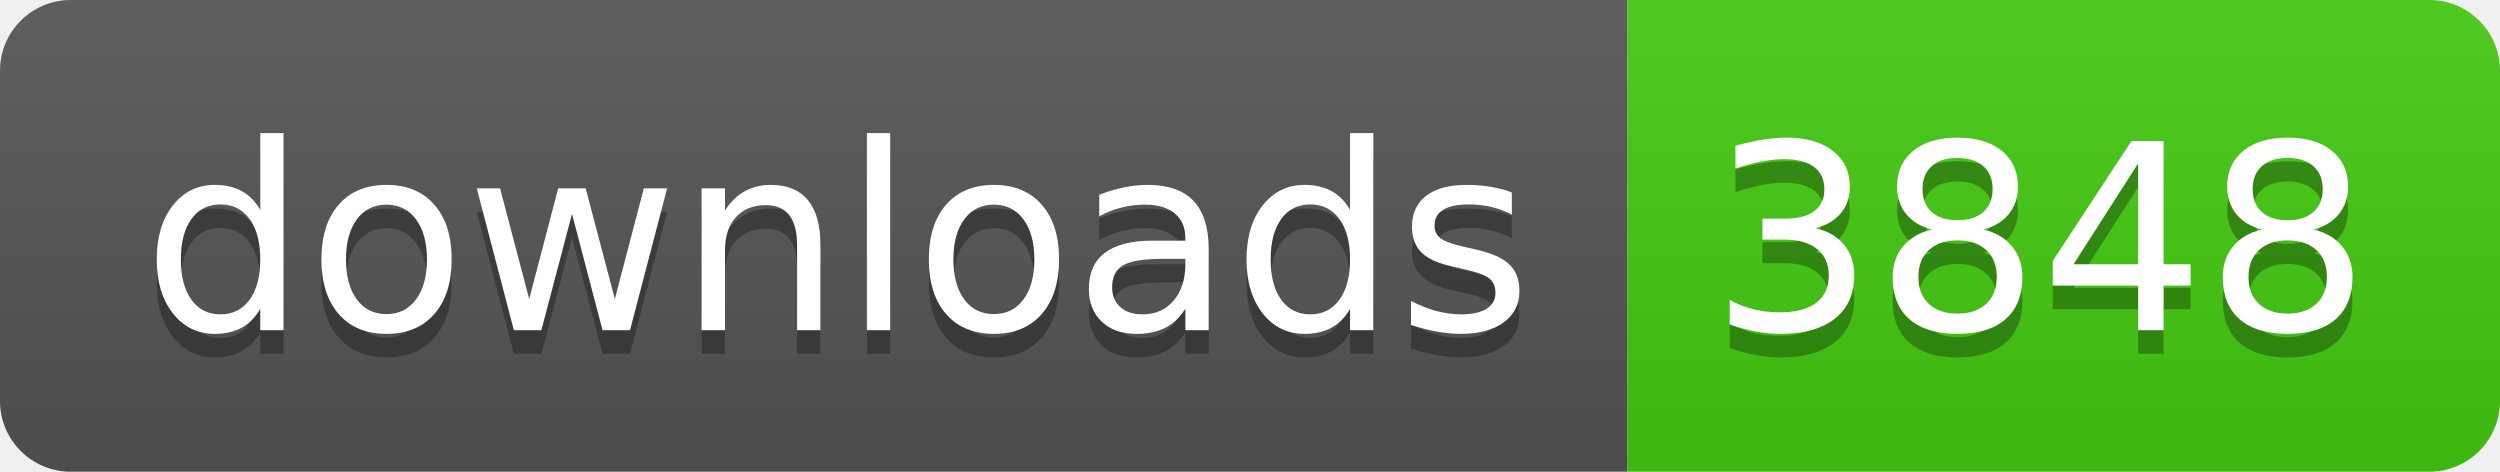
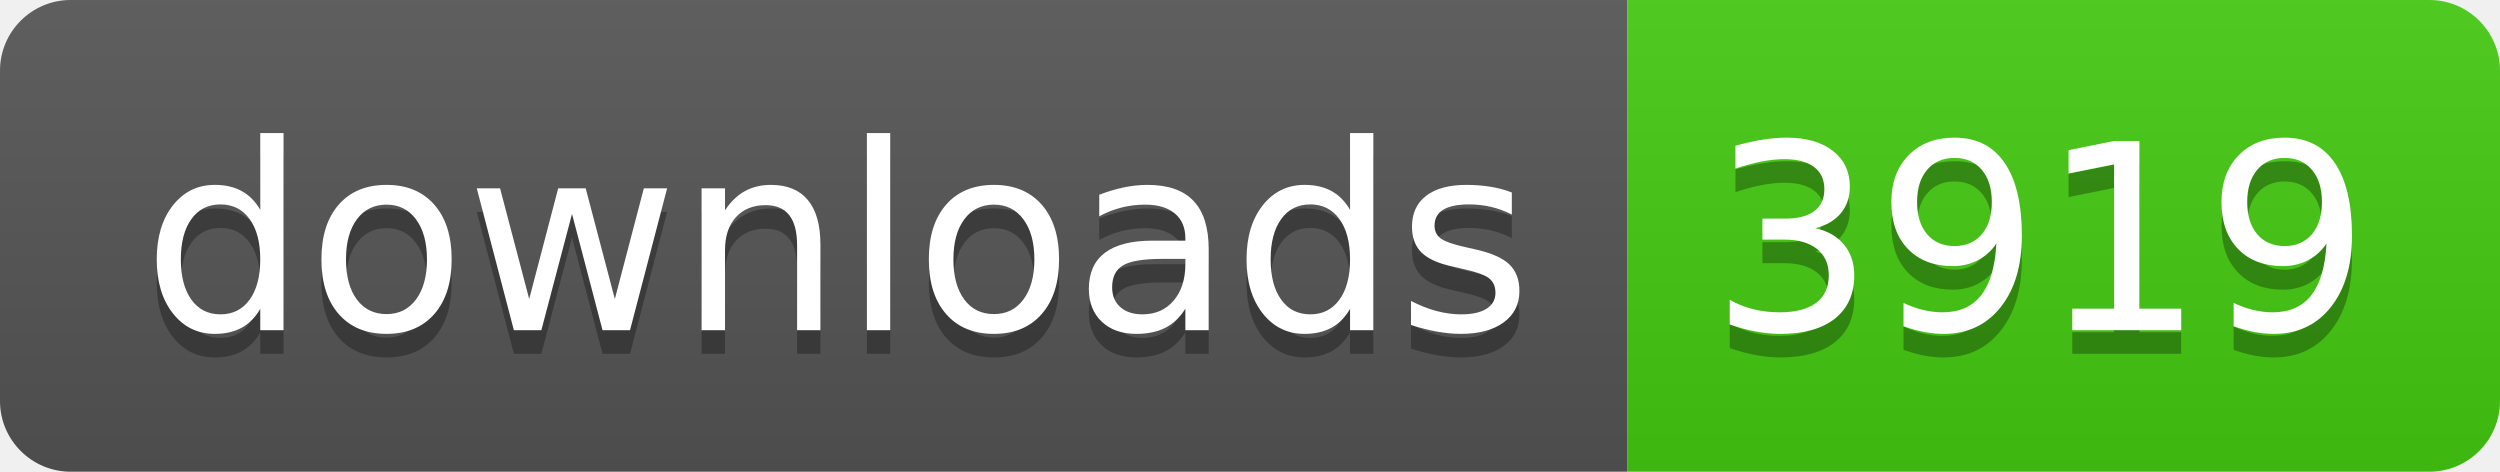
- <svg xmlns="http://www.w3.org/2000/svg" width="106" height="20" role="img" aria-label="downloads: 3848">
+ <svg xmlns="http://www.w3.org/2000/svg" width="106" height="20" role="img" aria-label="downloads: 3919">
  <linearGradient id="s" x2="0" y2="100%">
    <stop offset="0" stop-color="#bbb" stop-opacity=".1" />
    <stop offset="1" stop-opacity=".1" />
  </linearGradient>
  <clipPath id="r">
    <rect width="106" height="20" rx="3" fill="#fff" />
  </clipPath>
  <g clip-path="url(#r)">
    <rect width="69" height="20" fill="#555" />
    <rect x="69" width="37" height="20" fill="#4c1" />
    <rect width="106" height="20" fill="url(#s)" />
  </g>
  <g fill="#fff" text-anchor="middle" font-family="Verdana,Geneva,DejaVu Sans,sans-serif" text-rendering="geometricPrecision" font-size="110">
    <text aria-hidden="true" x="355" y="150" fill="#010101" fill-opacity=".3" transform="scale(.1)" textLength="590">downloads</text>
    <text x="355" y="140" transform="scale(.1)" fill="#fff" textLength="590">downloads</text>
-     <text aria-hidden="true" x="865" y="150" fill="#010101" fill-opacity=".3" transform="scale(.1)" textLength="270">3848</text>
-     <text x="865" y="140" transform="scale(.1)" fill="#fff" textLength="270">3848</text>
+     <text aria-hidden="true" x="865" y="150" fill="#010101" fill-opacity=".3" transform="scale(.1)" textLength="270">3919</text>
+     <text x="865" y="140" transform="scale(.1)" fill="#fff" textLength="270">3919</text>
  </g>
</svg>
